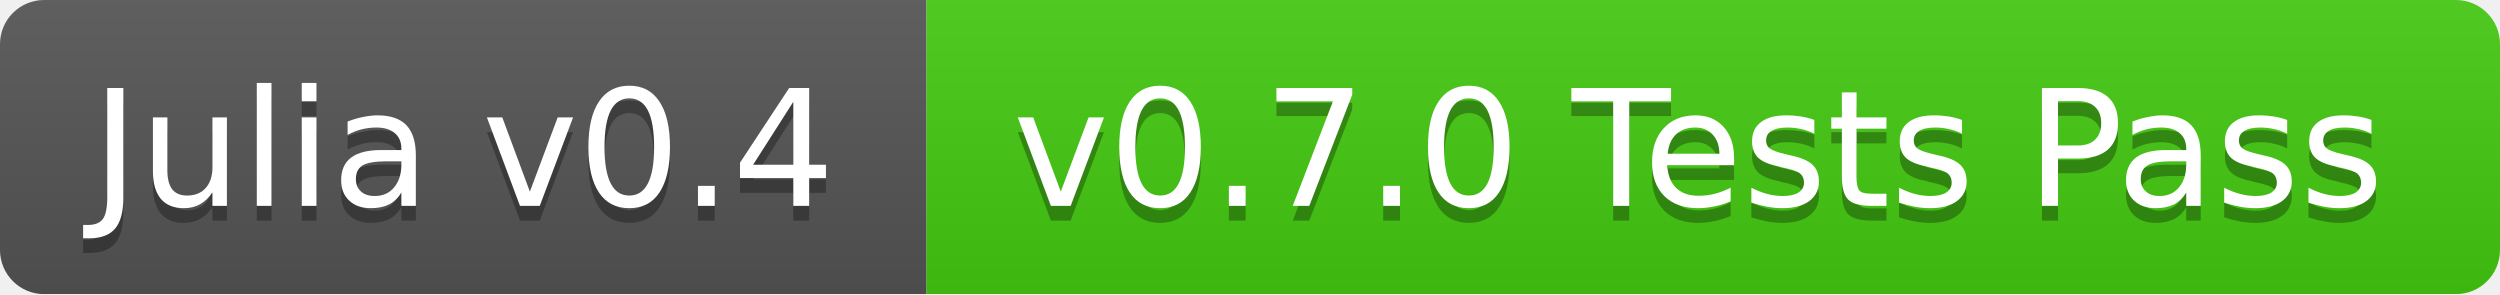
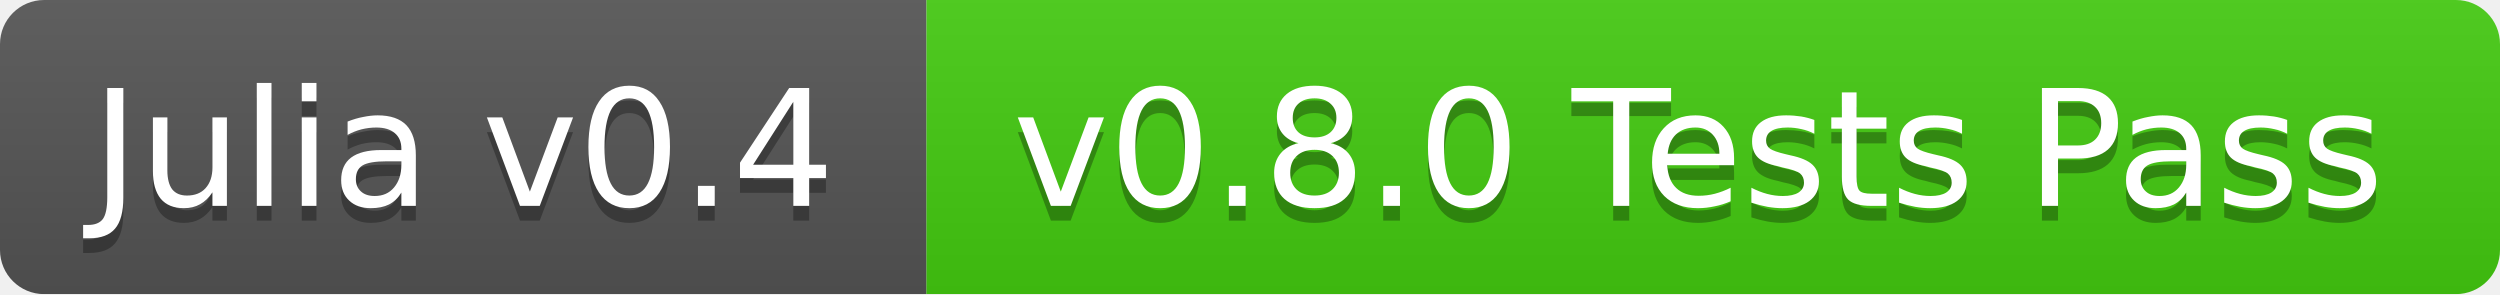
<svg xmlns="http://www.w3.org/2000/svg" width="170" height="20">
  <linearGradient id="b" x2="0" y2="100%">
    <stop offset="0" stop-color="#bbb" stop-opacity=".1" />
    <stop offset="1" stop-opacity=".1" />
  </linearGradient>
  <mask id="a">
    <rect width="170" height="20" rx="3" fill="#fff" />
  </mask>
  <g mask="url(#a)">
    <path fill="#555" d="M0 0h63v20H0z" />
    <path fill="#4c1" d="M63 0h107v20H63z" />
    <path fill="url(#b)" d="M0 0h170v20H0z" />
  </g>
  <g fill="#fff" text-anchor="middle" font-family="DejaVu Sans,Verdana,Geneva,sans-serif" font-size="11">
    <text x="31.5" y="15" fill="#010101" fill-opacity=".3">Julia v0.4</text>
    <text x="31.5" y="14">Julia v0.4</text>
-     <text x="115.5" y="15" fill="#010101" fill-opacity=".3">v0.7.0 Tests Pass</text>
-     <text x="115.5" y="14">v0.7.0 Tests Pass</text>
+     <text x="115.5" y="15" fill="#010101" fill-opacity=".3">v0.8.0 Tests Pass</text>
+     <text x="115.5" y="14">v0.8.0 Tests Pass</text>
  </g>
</svg>
